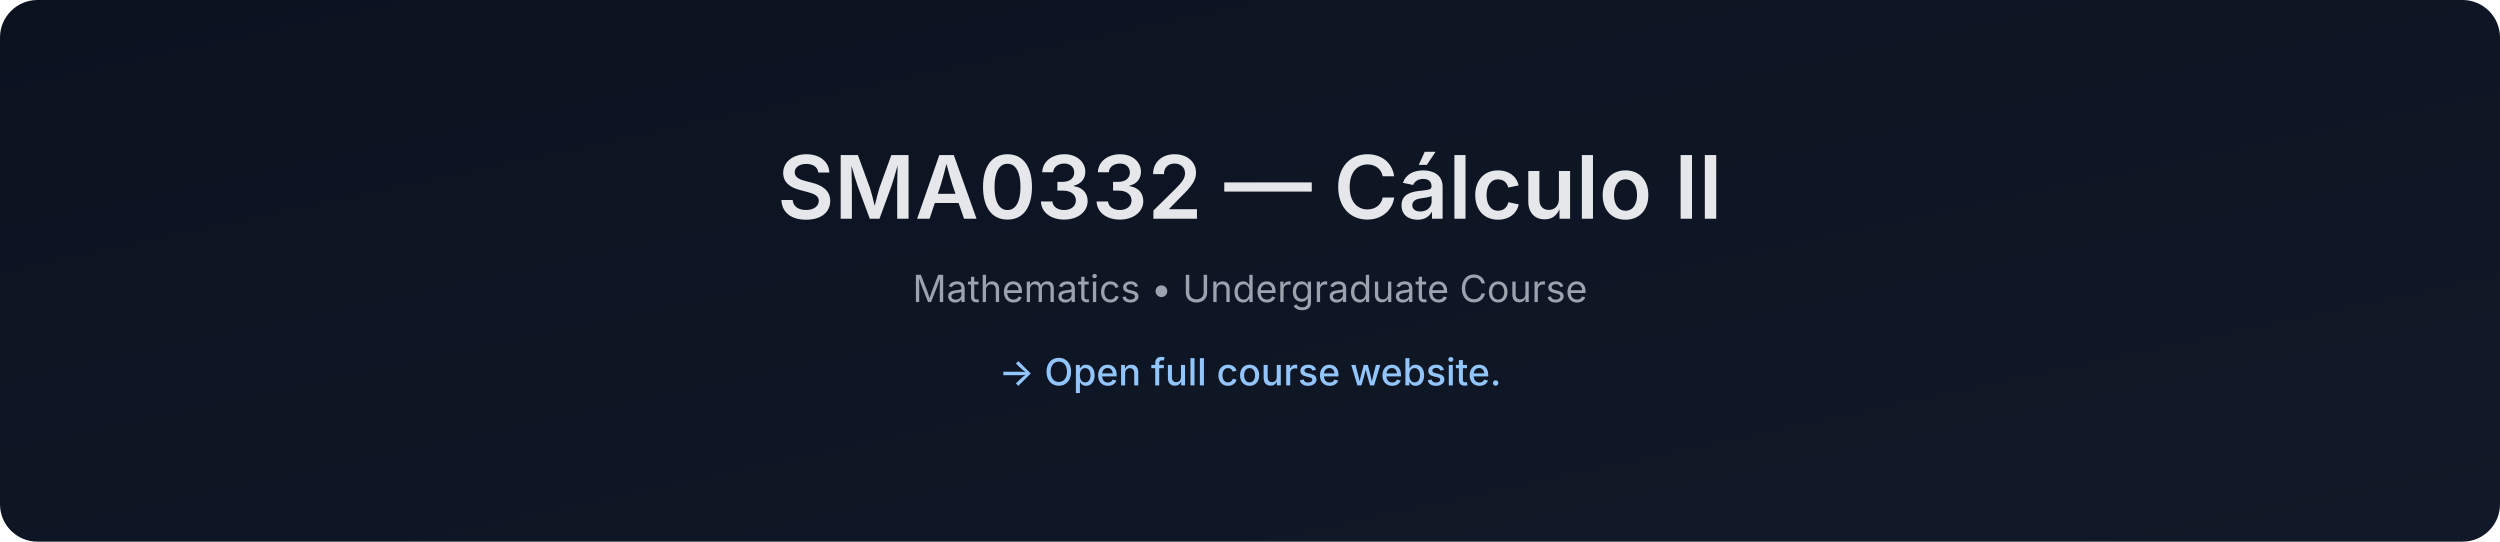
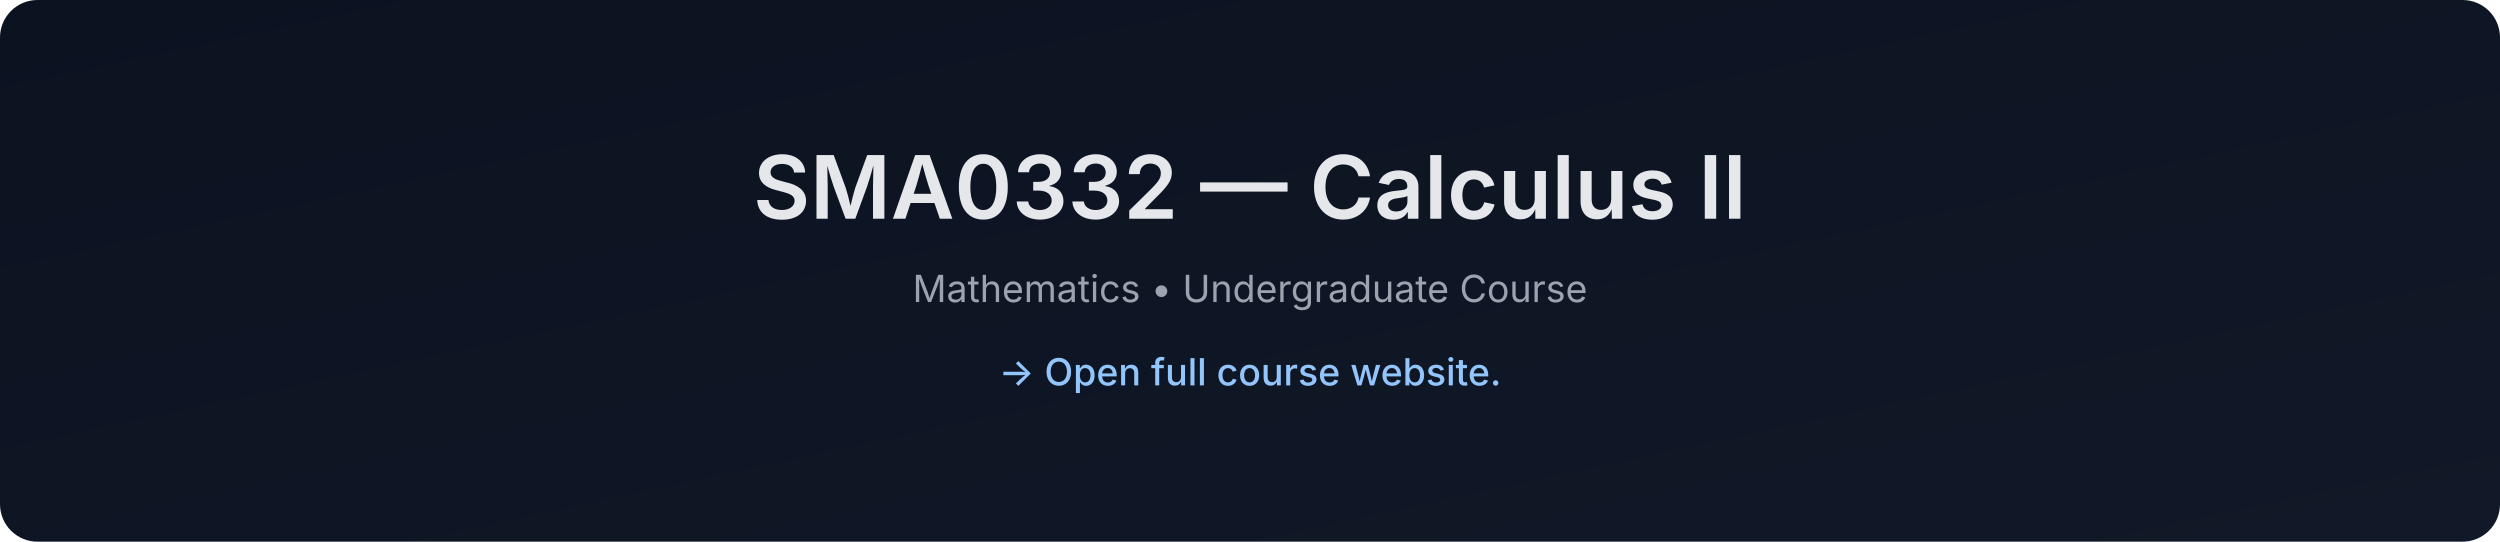
- <svg xmlns="http://www.w3.org/2000/svg" data-build="2026-01-08T01:41:03.116657Z" width="1200" height="260" viewBox="0 0 1200 260">
+ <svg xmlns="http://www.w3.org/2000/svg" data-build="2026-02-03T01:41:20.952295Z" width="1200" height="260" viewBox="0 0 1200 260">
  <defs>
    <linearGradient id="g" x1="0" x2="1" y1="0" y2="1">
      <stop offset="0%" stop-color="#0b1220" />
      <stop offset="100%" stop-color="#111827" />
    </linearGradient>
  </defs>
  <rect width="1200" height="260" rx="18" fill="url(#g)" />
  <text x="50%" y="105" text-anchor="middle" font-size="42" fill="#e5e7eb" font-family="Inter, Arial, sans-serif" font-weight="600">
-     SMA0332 — Cálculo II
+     SMA0332 — Calculus II
  </text>
  <text x="50%" y="145" text-anchor="middle" font-size="18" fill="#9ca3af" font-family="Inter, Arial, sans-serif">
    Mathematics • Undergraduate Course
  </text>
  <text x="50%" y="185" text-anchor="middle" font-size="18" fill="#93c5fd" font-family="Inter, Arial, sans-serif" font-weight="500">
    → Open full course website.
  </text>
</svg>
